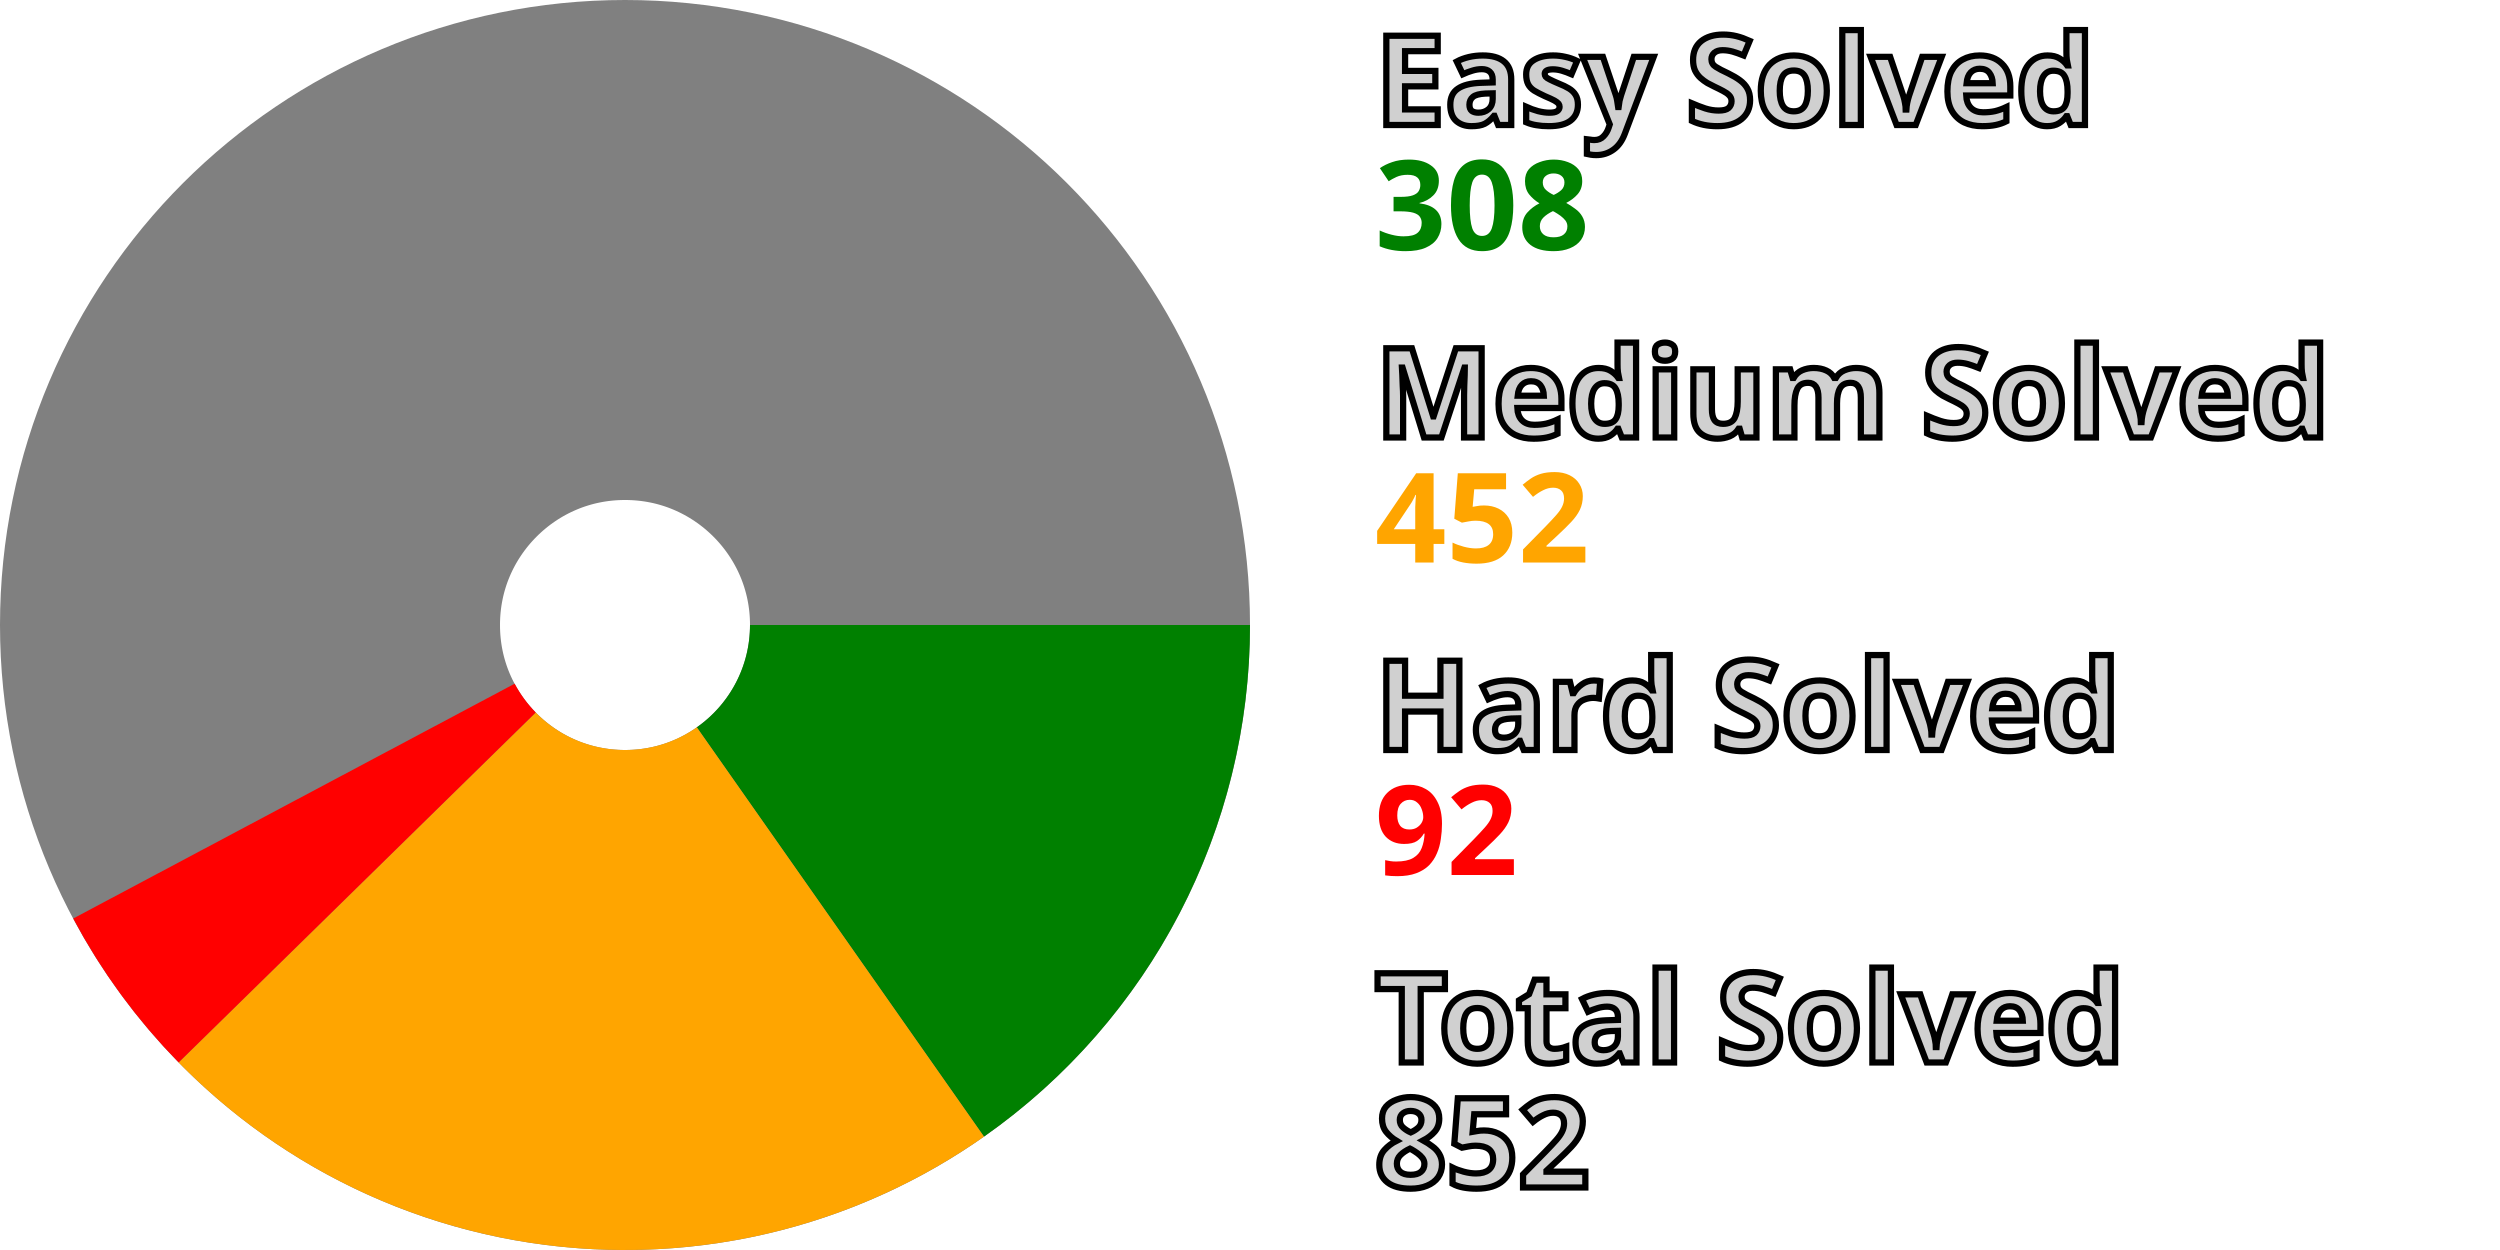
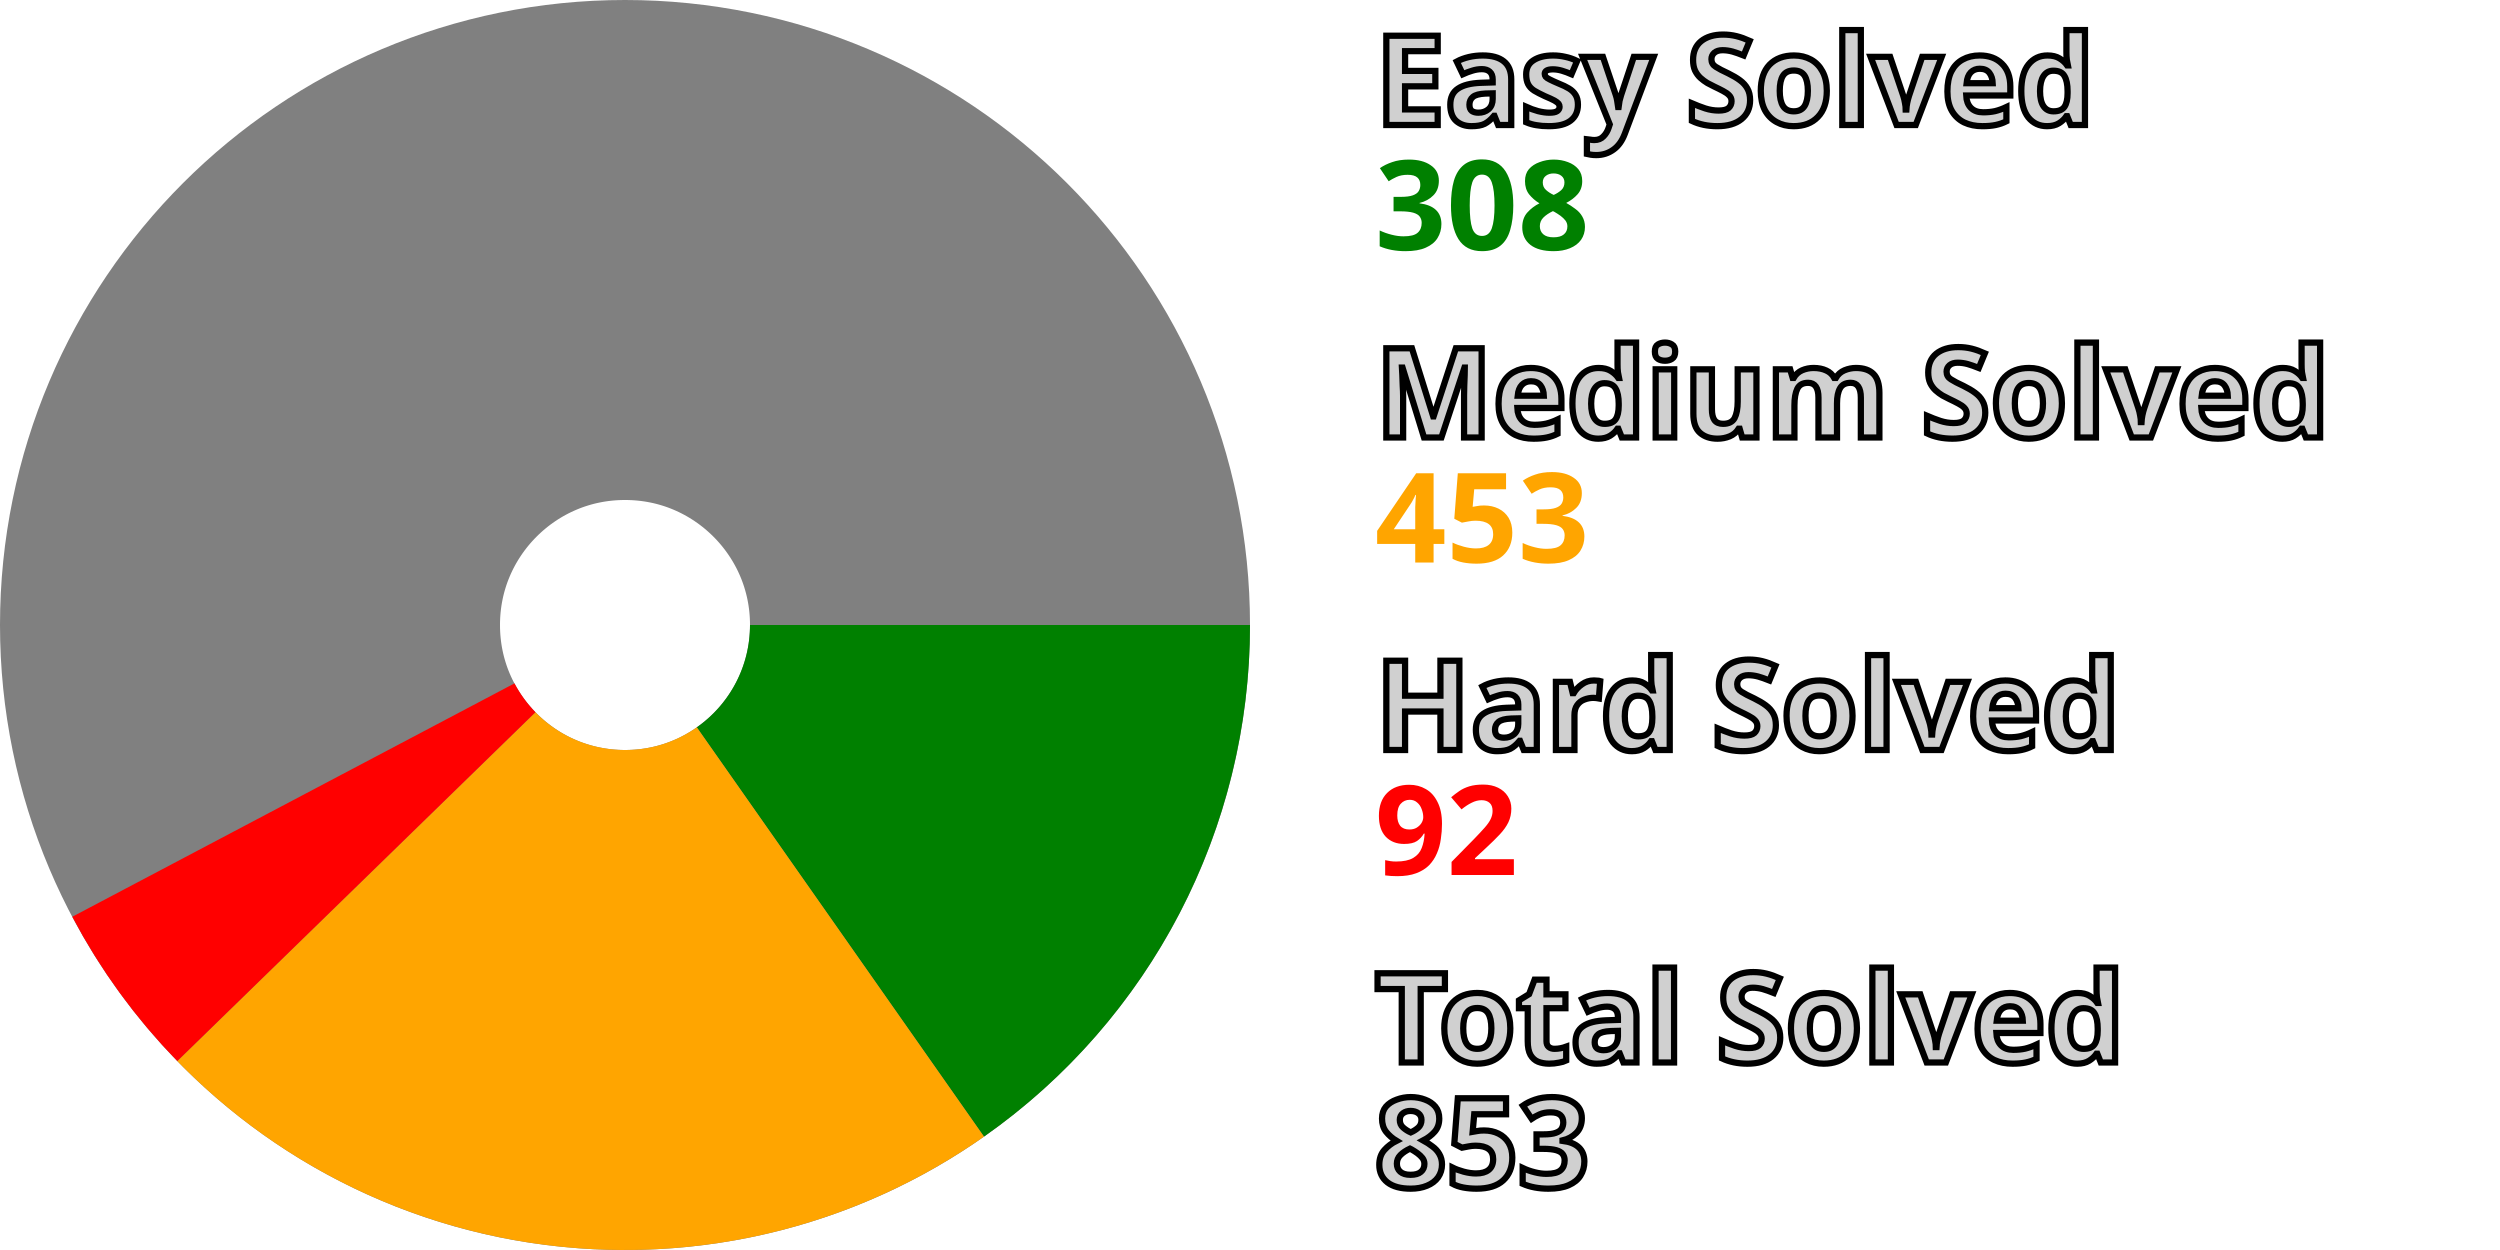
<svg xmlns="http://www.w3.org/2000/svg" width="200" height="100" viewBox="0 0 200 100" stroke-width="40" fill="none">
  <style>.small {font: bold 10px sans-serif; fill: #d0d0d0; stroke: black; stroke-width: 0.5px;}</style>
  <style>.esy {font: bold 10px sans-serif; fill: green;}</style>
  <style>.mdm {font: bold 10px sans-serif; fill: orange;}</style>
  <style>.hrd {font: bold 10px sans-serif; fill: red;}</style>
  <circle cx="50" cy="50" r="30.0" stroke="gray" />
  <path d="M80.0 50 A 30.0 30.0, 0, 0, 1, 67.231 74.558" stroke="green" />
-   <path d="M67.231 74.558 A 30.0 30.0, 0, 0, 1, 28.573 70.997" stroke="orange" />
-   <path d="M28.573 70.997 A 30.0 30.0, 0, 0, 1, 23.514 64.088" stroke="red" />
+   <path d="M67.231 74.558 A 30.0 30.0, 0, 0, 1, 28.508 70.931" stroke="orange" />
+   <path d="M28.508 70.931 A 30.0 30.0, 0, 0, 1, 23.47 64.005" stroke="red" />
  <text x="110.0" y="10.0" class="small">Easy Solved</text>
  <text x="110.0" y="20.0" class="esy">308</text>
  <text x="110.0" y="35.0" class="small">Medium Solved</text>
-   <text x="110.0" y="45.0" class="mdm">452</text>
+   <text x="110.0" y="45.0" class="mdm">453</text>
  <text x="110.0" y="60.0" class="small">Hard Solved</text>
  <text x="110.0" y="70.0" class="hrd">92</text>
  <text x="110.0" y="85.0" class="small">Total Solved</text>
-   <text x="110.0" y="95.0" class="small">852</text>
+   <text x="110.0" y="95.0" class="small">853</text>
</svg>
